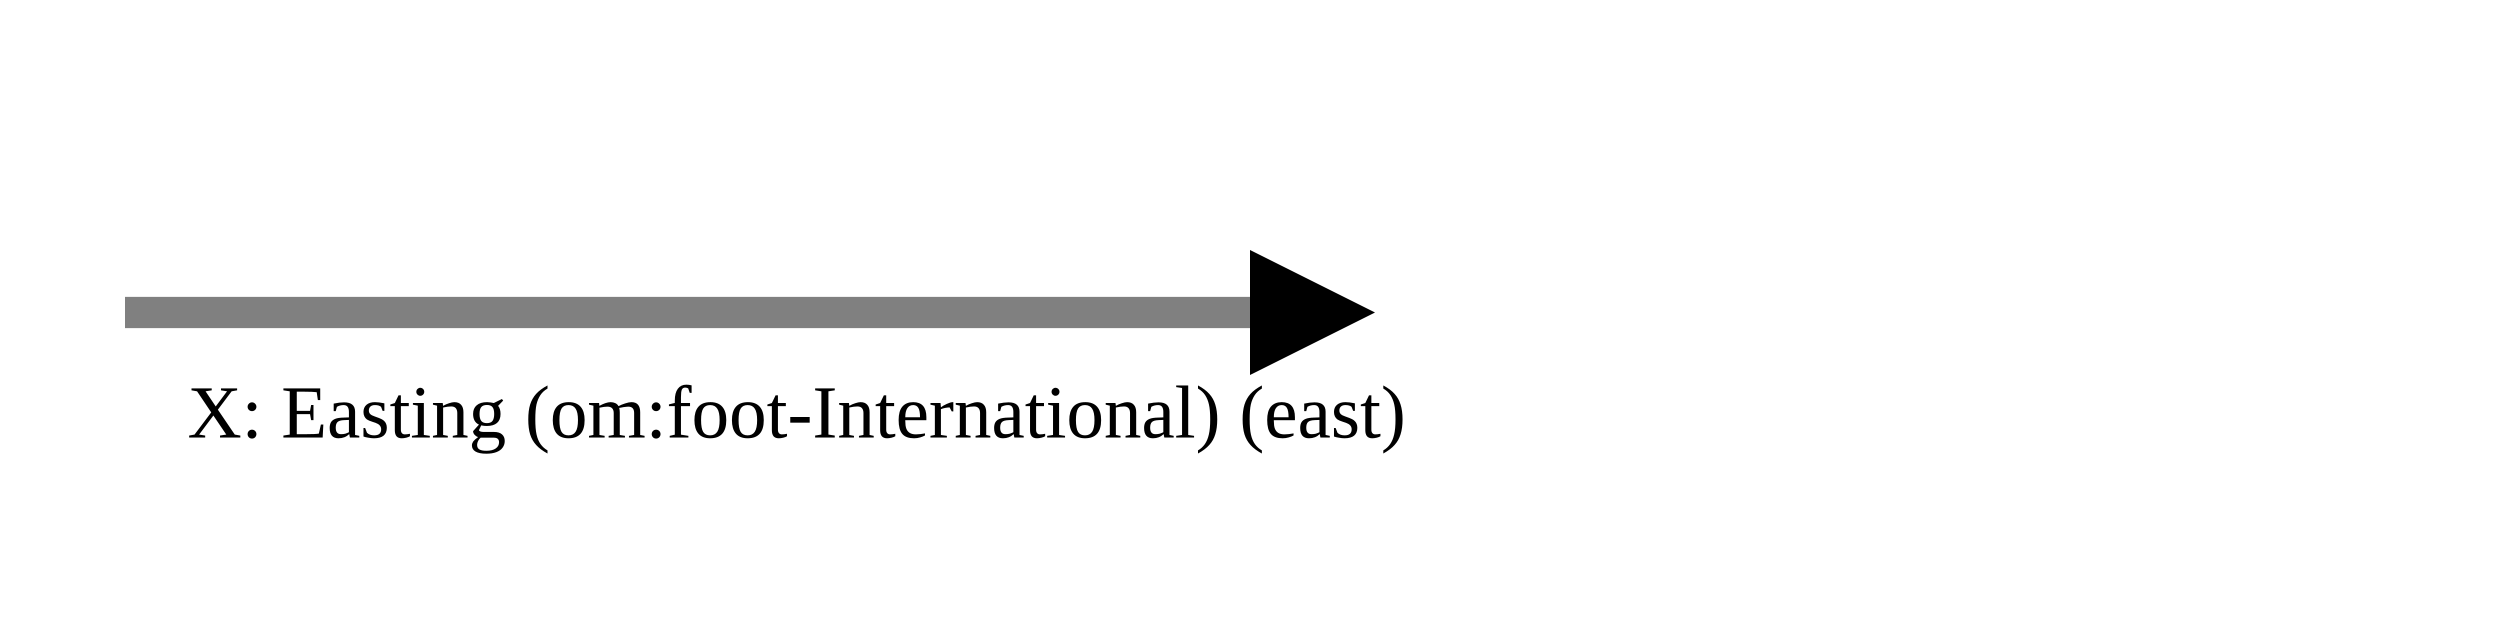
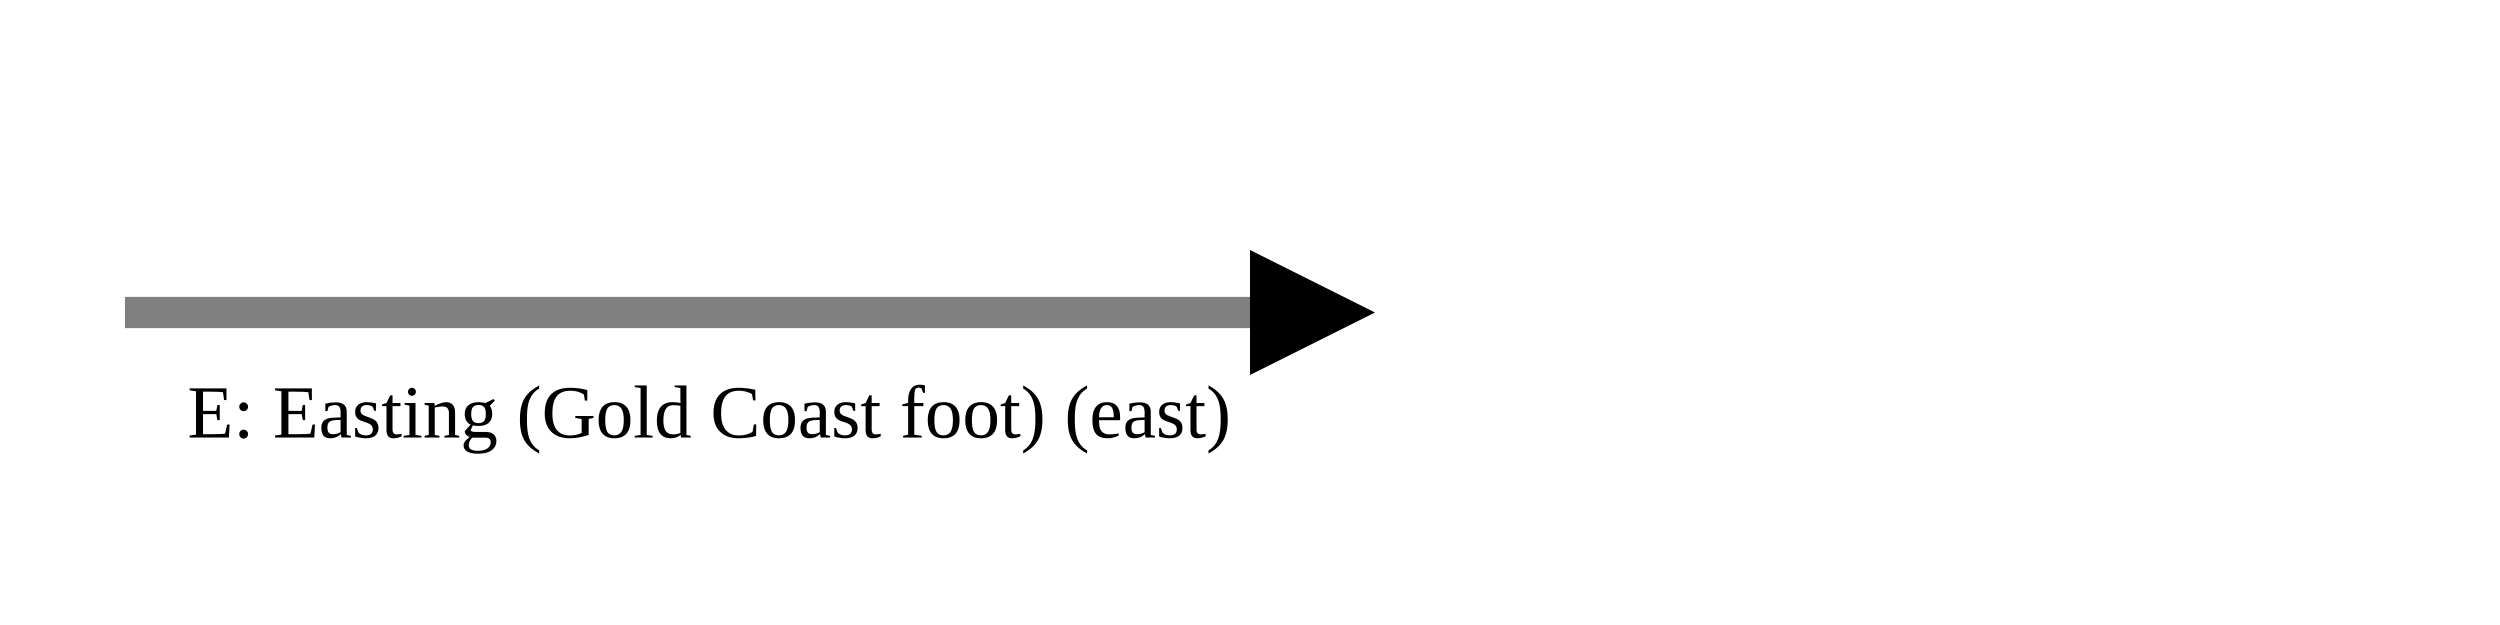
<svg xmlns="http://www.w3.org/2000/svg" version="1.1" width="400" height="100" viewbox="0 0 275 100">
  <defs>
    <marker id="arrowhead" markerWidth="10" markerHeight="7" refX="0" refY="2" orient="auto">
      <polygon points="0 0, 4 2, 0 4" />
    </marker>
  </defs>
  <line x1="20" y1="50" x2="200" y2="50" stroke="gray" stroke-width="5" marker-end="url(#arrowhead)" />
-   <text x="30" y="70" class="small">X: Easting (om:foot-International) (east)</text>
+   <text x="30" y="70" class="small">E: Easting (Gold Coast foot) (east)</text>
</svg>
